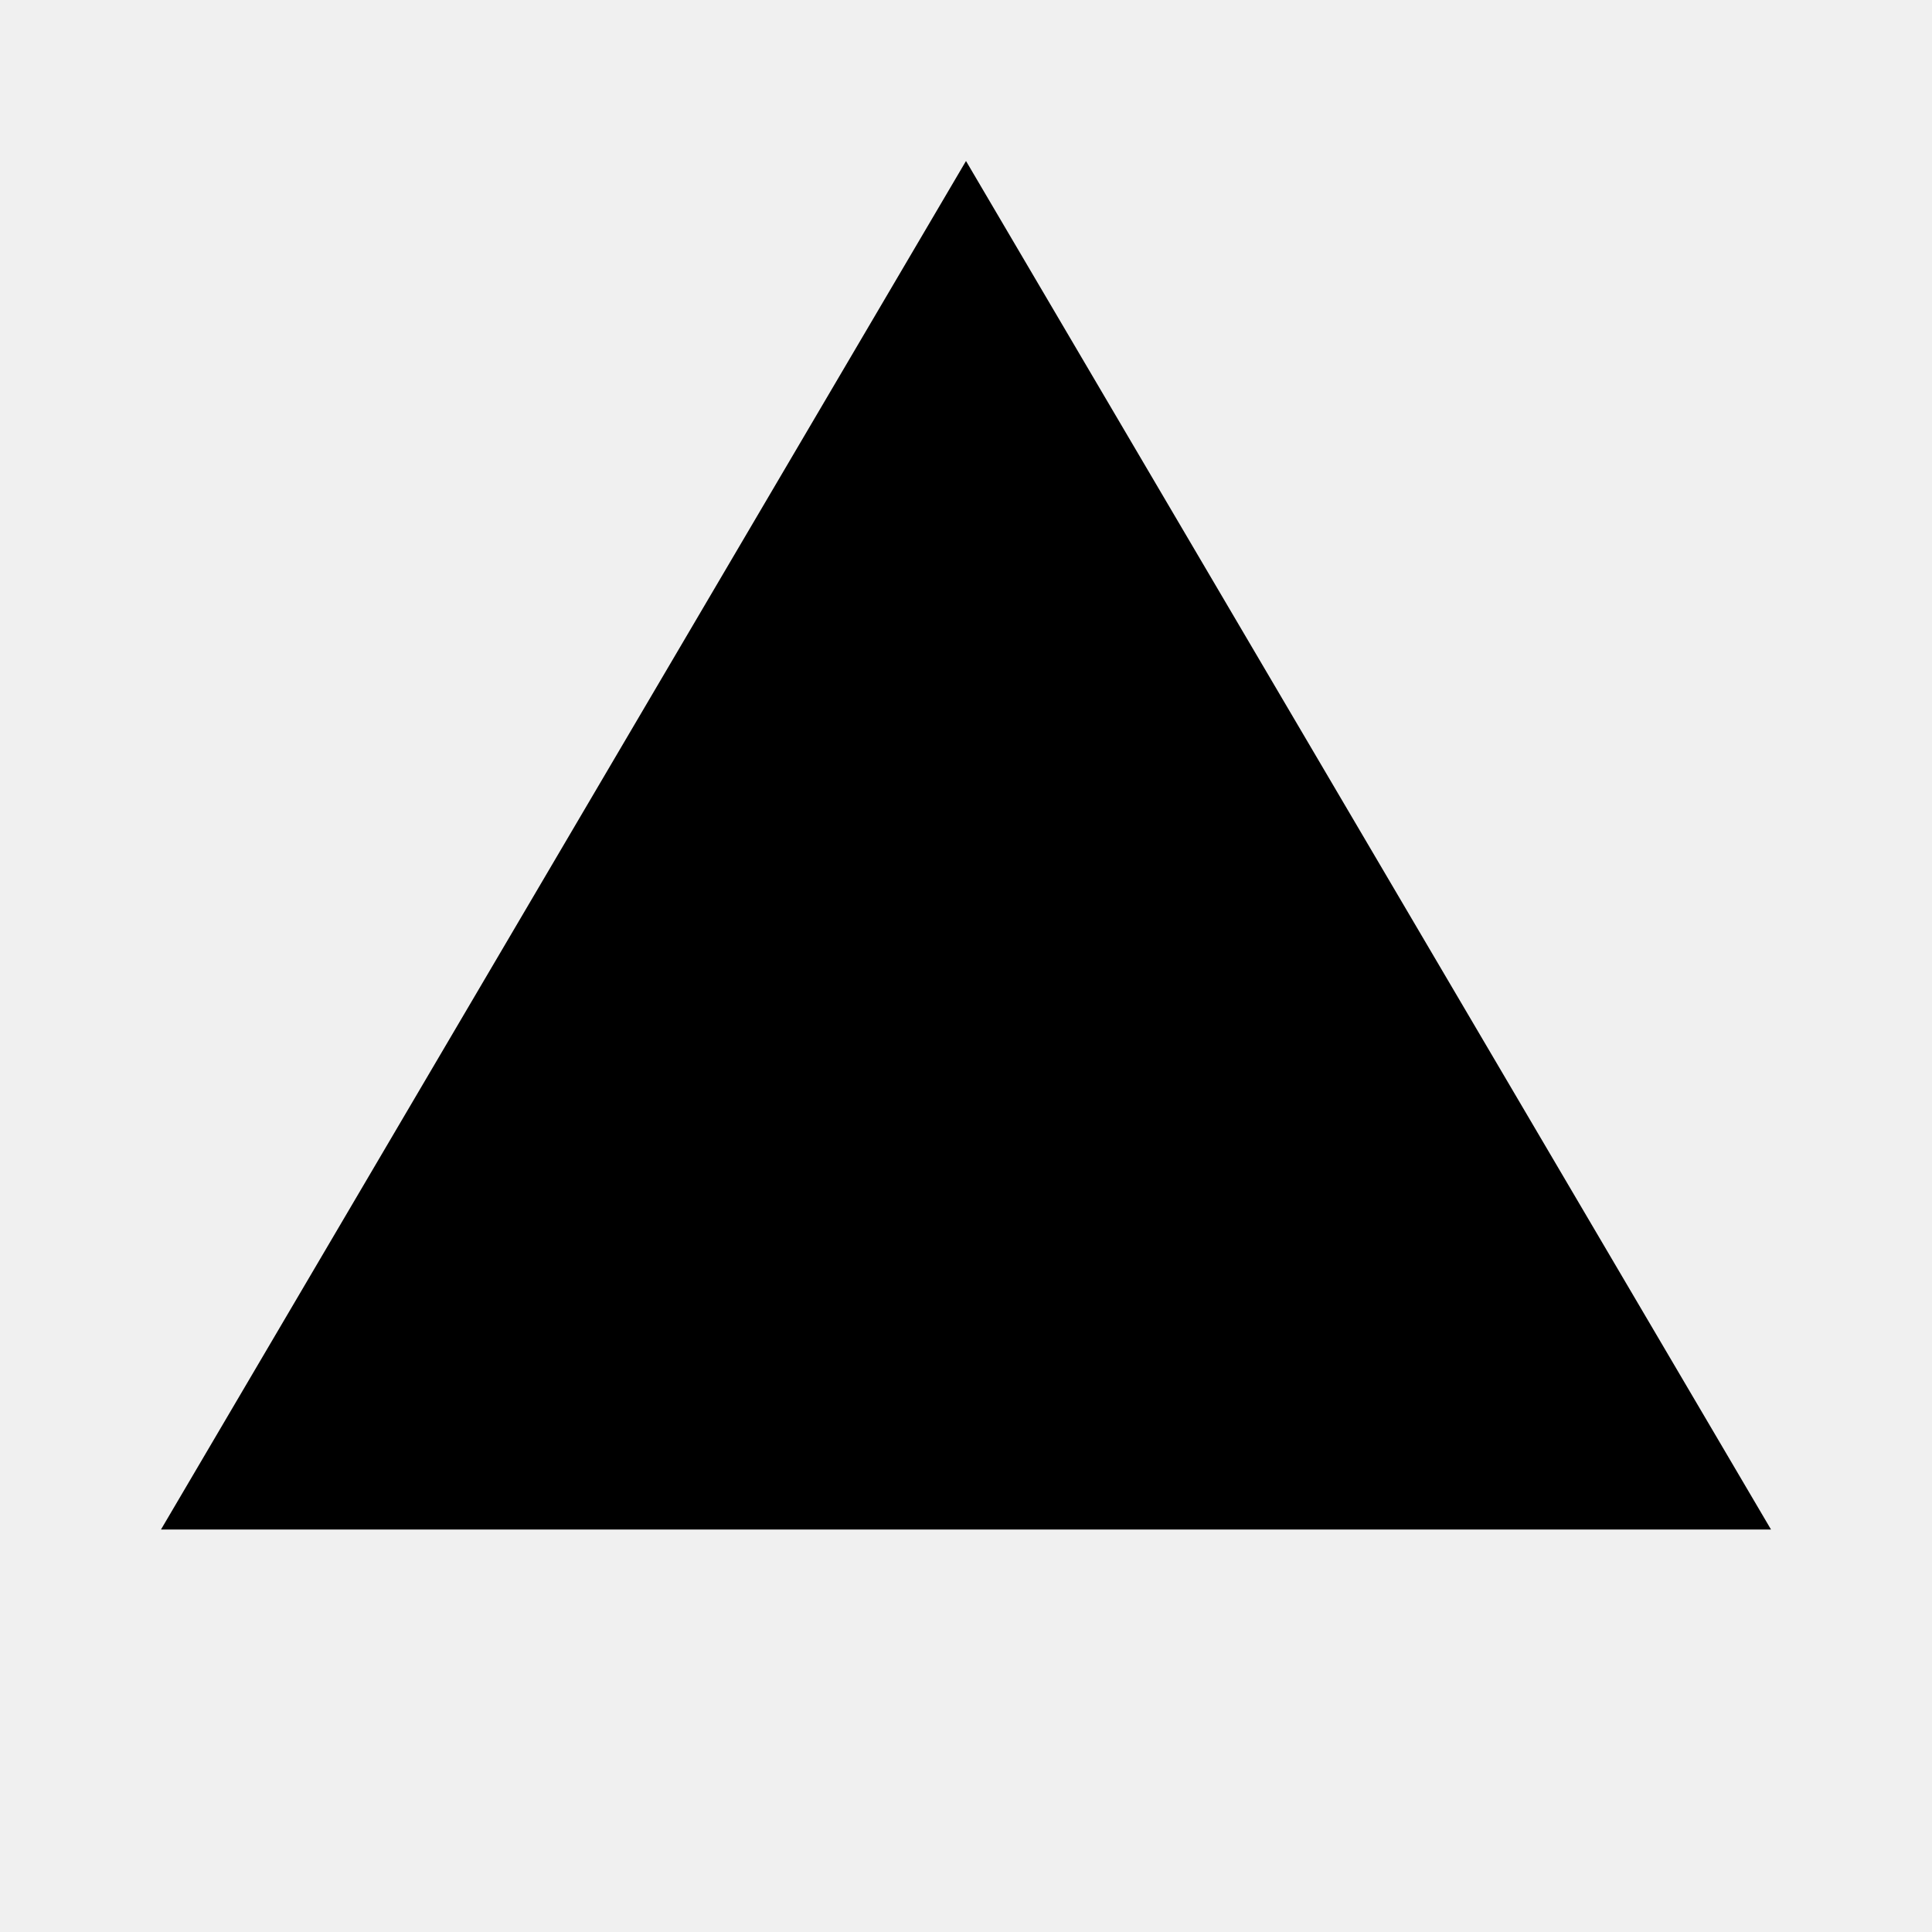
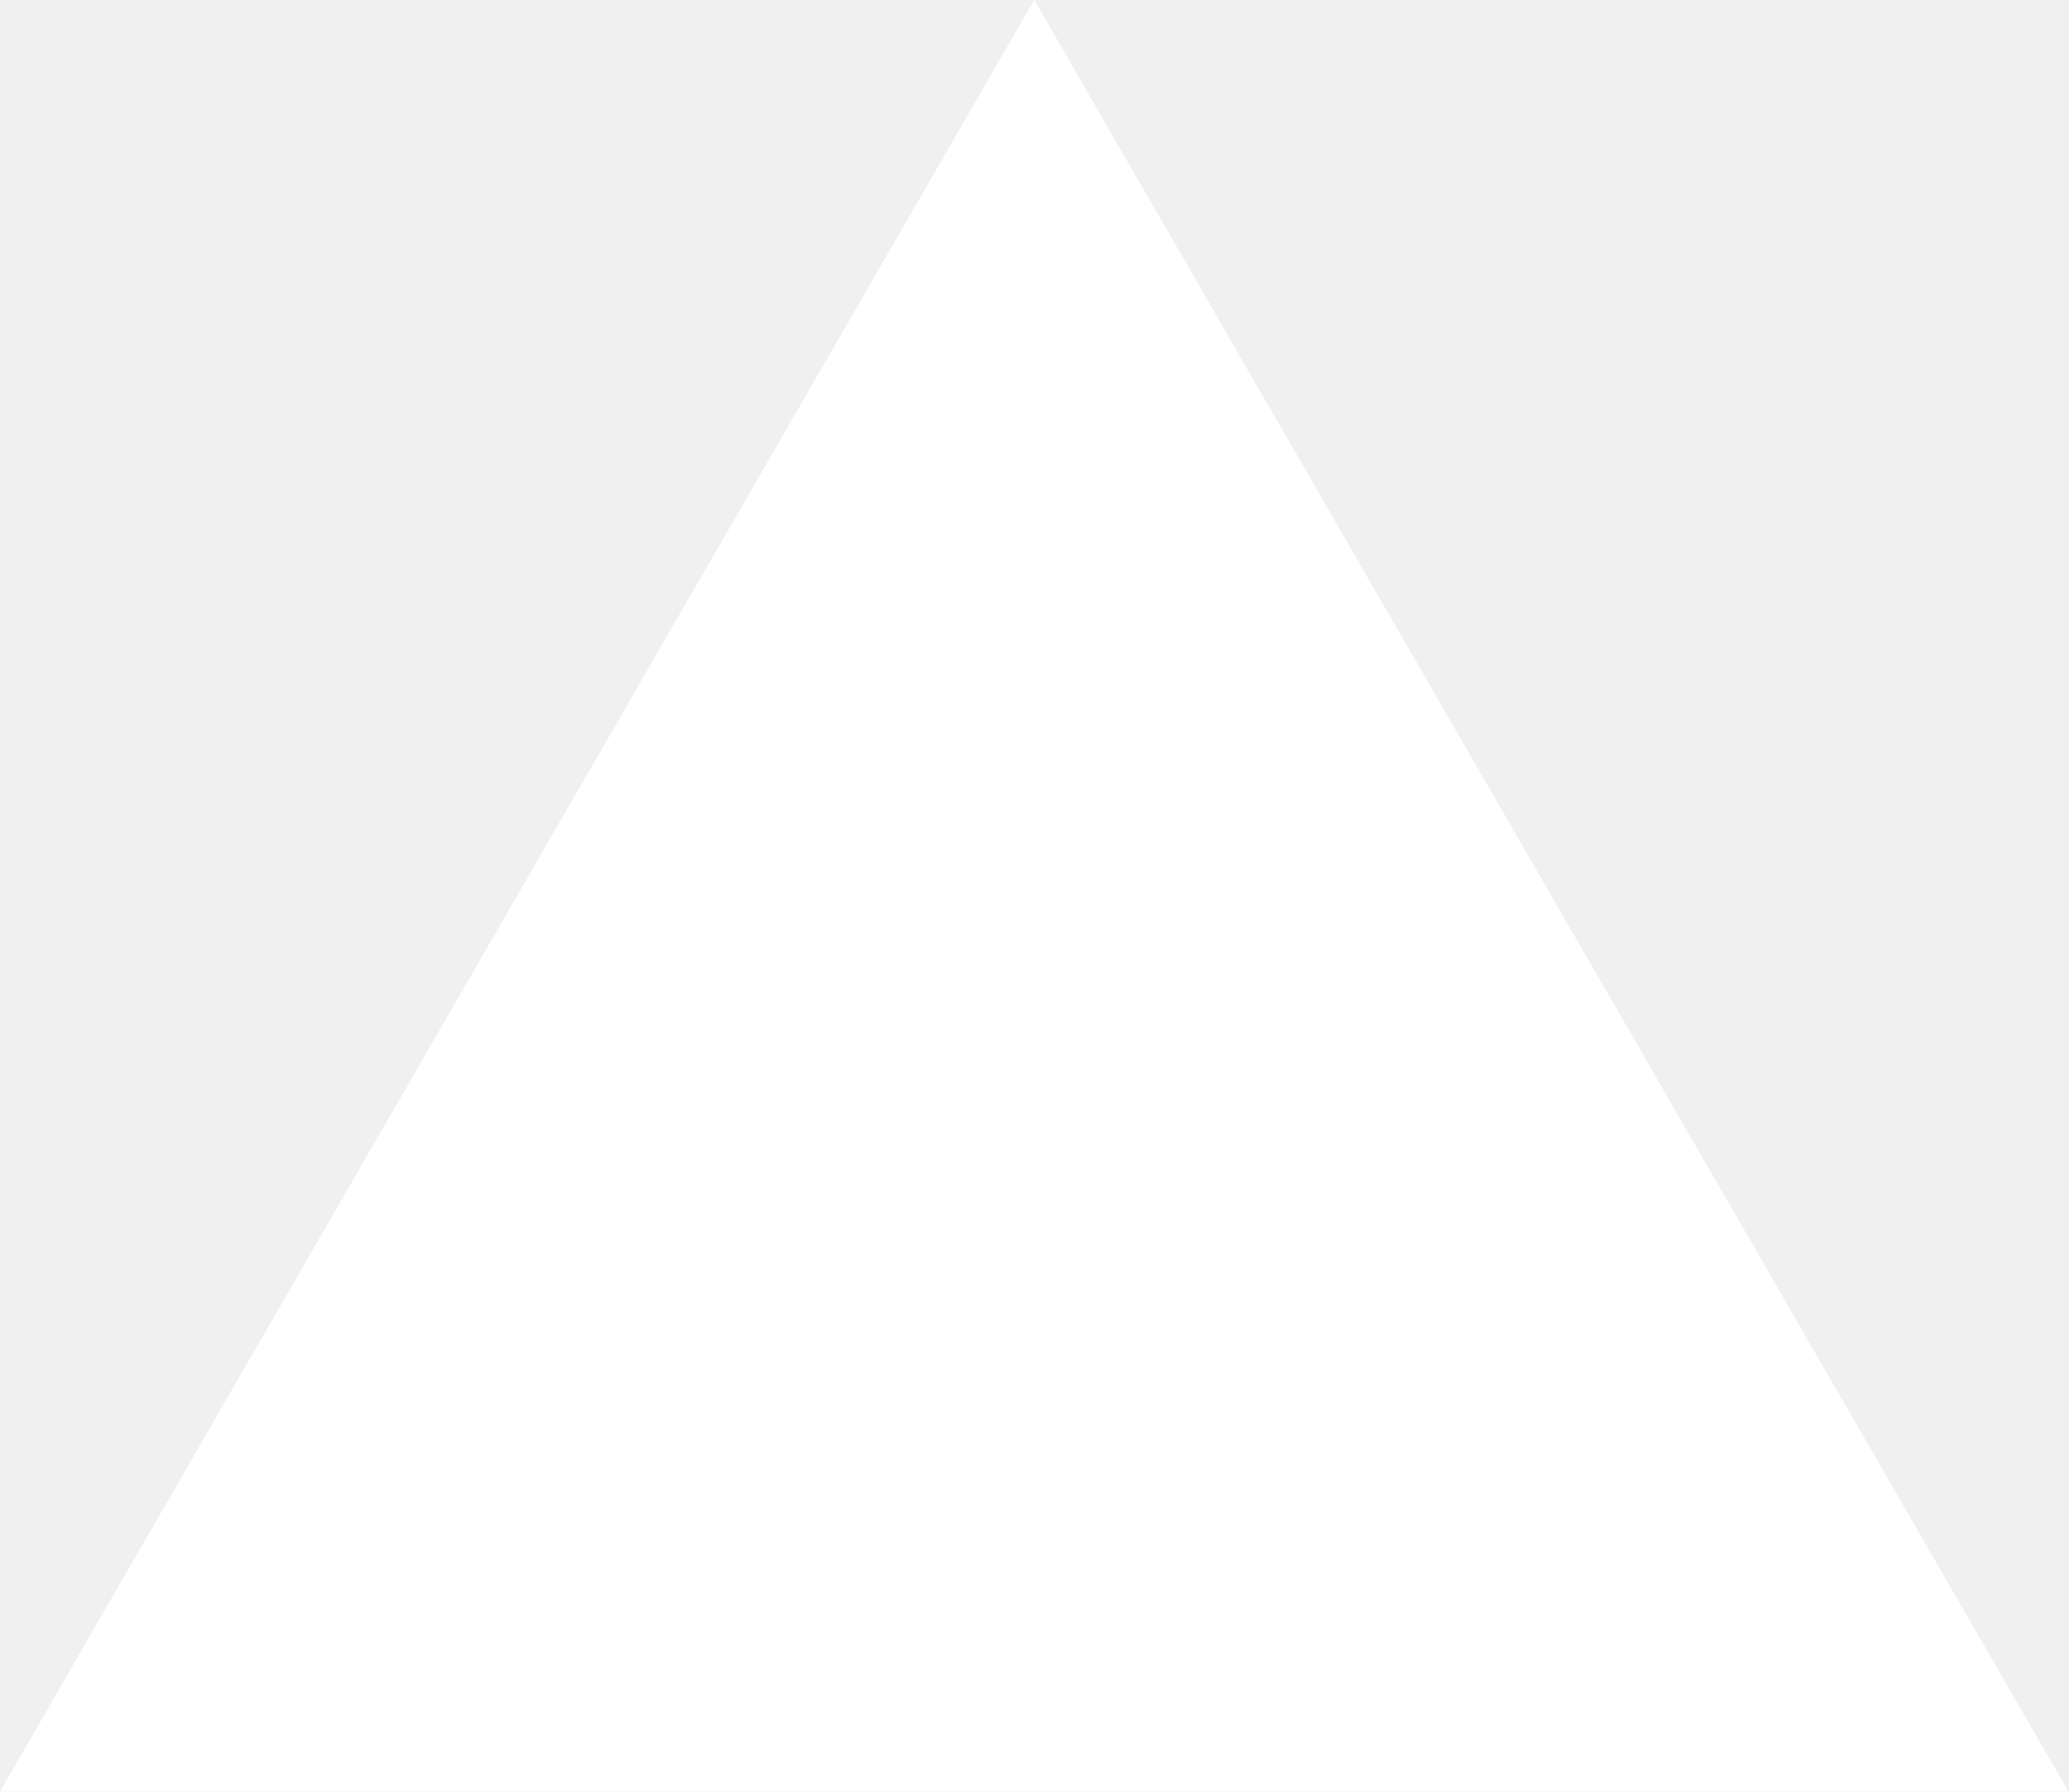
- <svg xmlns="http://www.w3.org/2000/svg" width="24" height="24" viewBox="0 0 24 24" fill="none">
-   <path d="M12 2L22 19H2L12 2Z" fill="currentColor" />
+ <svg xmlns="http://www.w3.org/2000/svg" width="1155" height="1000" viewBox="0 0 1155 1000" fill="none">
+   <path d="M577.344 0L1154.69 1000H0L577.344 0Z" fill="white" />
</svg>
